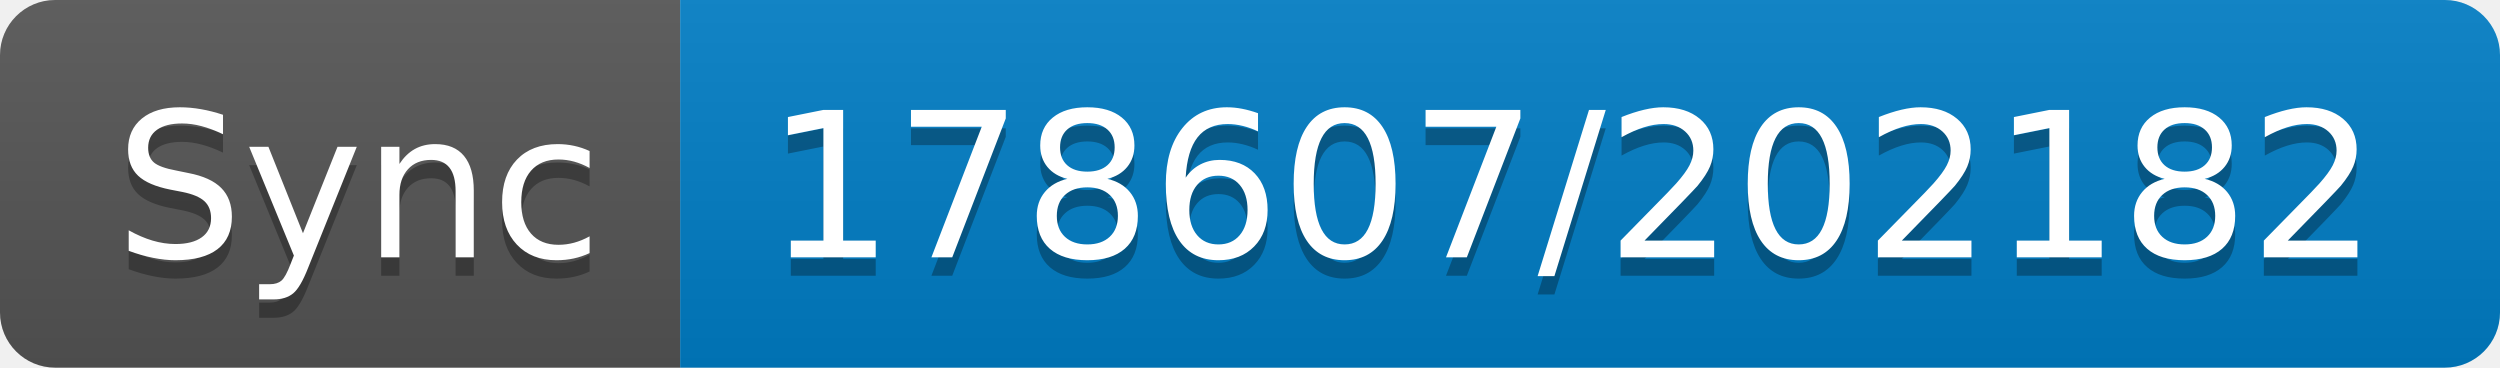
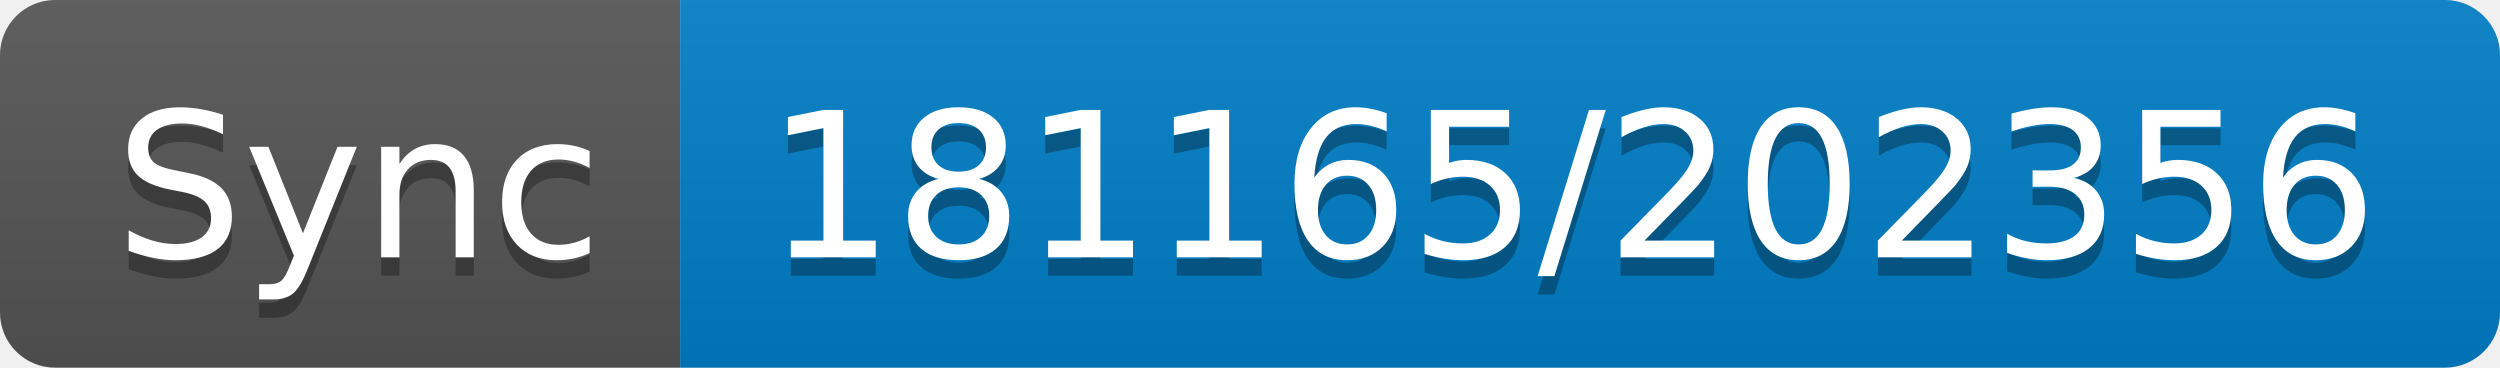
- <svg xmlns="http://www.w3.org/2000/svg" width="136" height="20" role="img" aria-label="Sync: 178607/202182">
+ <svg xmlns="http://www.w3.org/2000/svg" width="136" height="20" role="img" aria-label="Sync: 181165/202356">
  <linearGradient id="s" x2="0" y2="100%">
    <stop offset="0" stop-color="#bbb" stop-opacity=".1" />
    <stop offset="1" stop-opacity=".1" />
  </linearGradient>
  <clipPath id="r">
    <rect width="136" height="20" rx="3" fill="#fff" />
  </clipPath>
  <g clip-path="url(#r)">
    <rect width="37" height="20" fill="#555" />
    <rect x="37" width="99" height="20" fill="#007ec6" />
    <rect width="136" height="20" fill="url(#s)" />
  </g>
  <g fill="#fff" text-anchor="middle" font-family="Verdana,Geneva,DejaVu Sans,sans-serif" text-rendering="geometricPrecision" font-size="110">
    <text aria-hidden="true" x="195" y="150" fill="#010101" fill-opacity=".3" transform="scale(.1)" textLength="270">Sync</text>
    <text x="195" y="140" transform="scale(.1)" fill="#fff" textLength="270">Sync</text>
-     <text aria-hidden="true" x="855" y="150" fill="#010101" fill-opacity=".3" transform="scale(.1)" textLength="890">178607/202182</text>
-     <text x="855" y="140" transform="scale(.1)" fill="#fff" textLength="890">178607/202182</text>
+     <text aria-hidden="true" x="855" y="150" fill="#010101" fill-opacity=".3" transform="scale(.1)" textLength="890">181165/202356</text>
+     <text x="855" y="140" transform="scale(.1)" fill="#fff" textLength="890">181165/202356</text>
  </g>
</svg>
